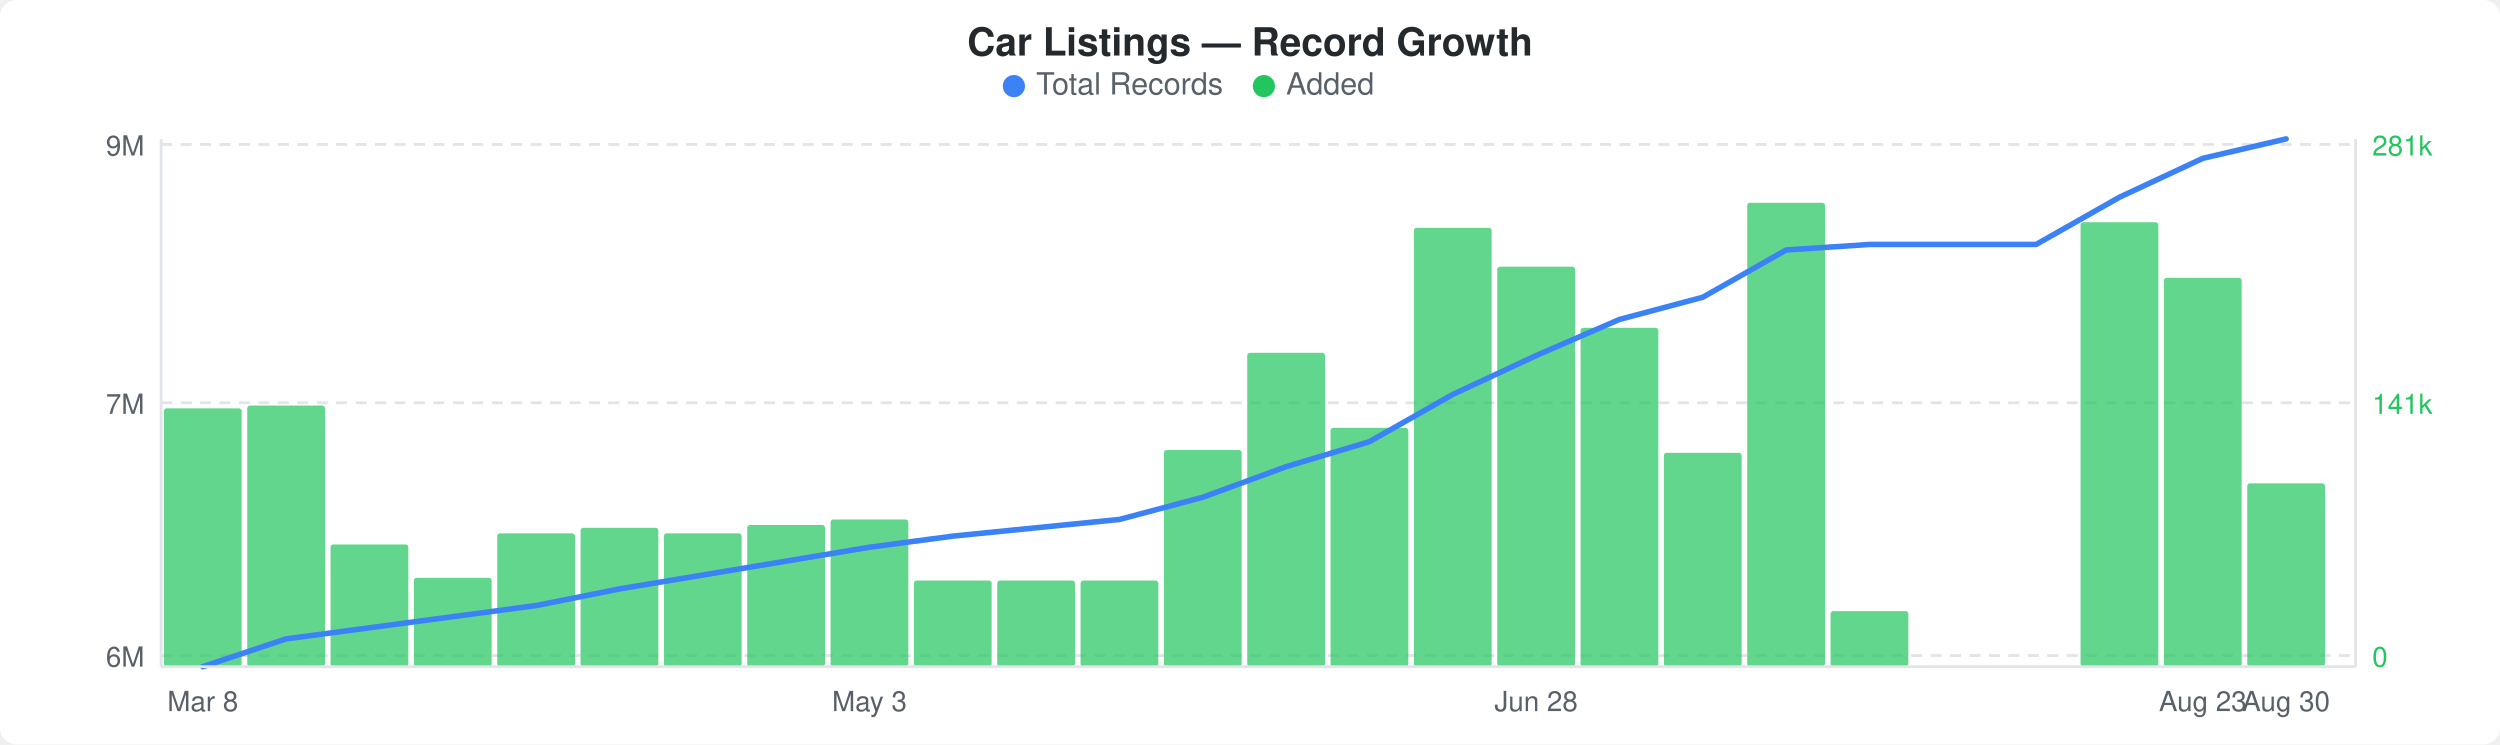
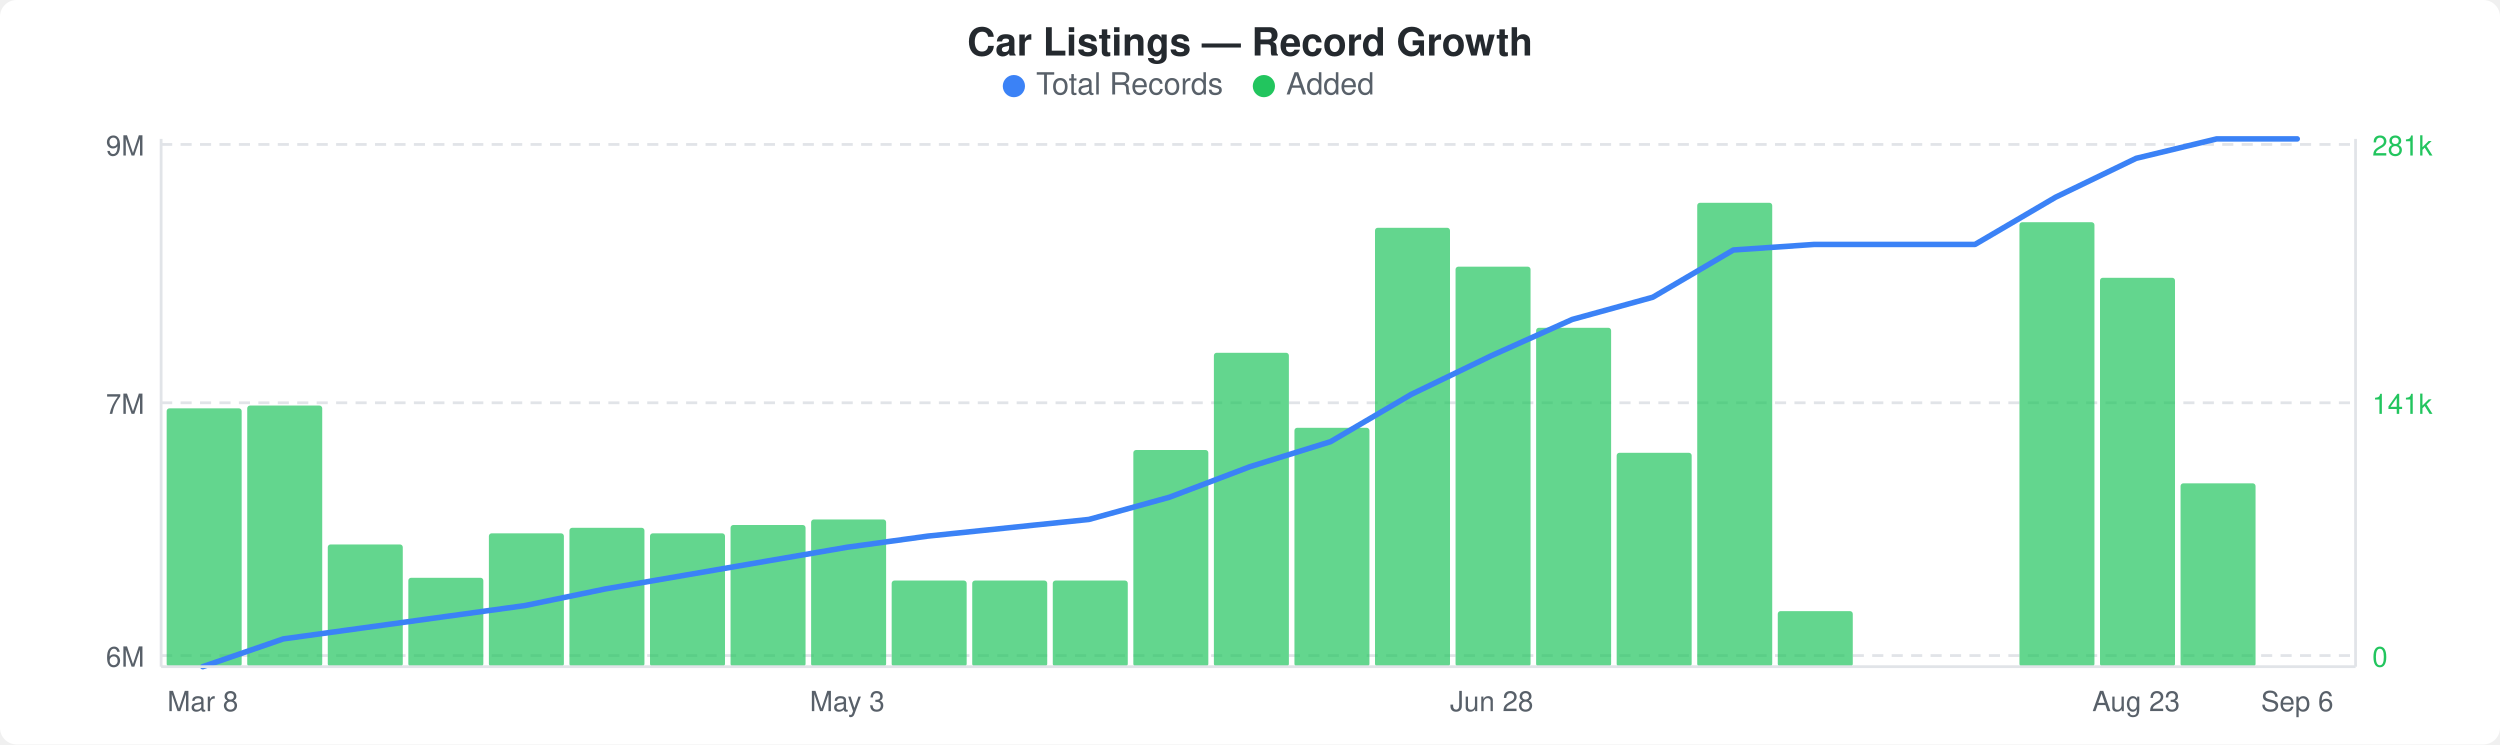
<svg xmlns="http://www.w3.org/2000/svg" width="900" height="268" viewBox="0 0 900 268">
  <rect width="900" height="268" fill="#ffffff" rx="6" ry="6" />
  <text x="450" y="20" text-anchor="middle" font-family="-apple-system, BlinkMacSystemFont, &quot;Segoe UI&quot;, Helvetica, Arial, sans-serif" font-size="14" font-weight="600" fill="#24292e">Car Listings — Record Growth</text>
  <circle cx="365" cy="31" r="4" fill="#3b82f6" />
  <text x="373" y="34" font-family="-apple-system, BlinkMacSystemFont, &quot;Segoe UI&quot;, Helvetica, Arial, sans-serif" font-size="11" fill="#586069">Total Records</text>
  <circle cx="455" cy="31" r="4" fill="#22c55e" />
  <text x="463" y="34" font-family="-apple-system, BlinkMacSystemFont, &quot;Segoe UI&quot;, Helvetica, Arial, sans-serif" font-size="11" fill="#586069">Added</text>
  <line x1="58" y1="52" x2="848" y2="52" stroke="#e1e4e8" stroke-width="1" stroke-dasharray="4,3" />
  <line x1="58" y1="145" x2="848" y2="145" stroke="#e1e4e8" stroke-width="1" stroke-dasharray="4,3" />
  <line x1="58" y1="236" x2="848" y2="236" stroke="#e1e4e8" stroke-width="1" stroke-dasharray="4,3" />
-   <rect x="59" y="147" width="28" height="93" rx="1" fill="#22c55eb3" />
-   <rect x="89" y="146" width="28" height="94" rx="1" fill="#22c55eb3" />
-   <rect x="119" y="196" width="28" height="44" rx="1" fill="#22c55eb3" />
-   <rect x="149" y="208" width="28" height="32" rx="1" fill="#22c55eb3" />
-   <rect x="179" y="192" width="28" height="48" rx="1" fill="#22c55eb3" />
-   <rect x="209" y="190" width="28" height="50" rx="1" fill="#22c55eb3" />
-   <rect x="239" y="192" width="28" height="48" rx="1" fill="#22c55eb3" />
-   <rect x="269" y="189" width="28" height="51" rx="1" fill="#22c55eb3" />
-   <rect x="299" y="187" width="28" height="53" rx="1" fill="#22c55eb3" />
-   <rect x="329" y="209" width="28" height="31" rx="1" fill="#22c55eb3" />
-   <rect x="359" y="209" width="28" height="31" rx="1" fill="#22c55eb3" />
-   <rect x="389" y="209" width="28" height="31" rx="1" fill="#22c55eb3" />
-   <rect x="419" y="162" width="28" height="78" rx="1" fill="#22c55eb3" />
-   <rect x="449" y="127" width="28" height="113" rx="1" fill="#22c55eb3" />
-   <rect x="479" y="154" width="28" height="86" rx="1" fill="#22c55eb3" />
-   <rect x="509" y="82" width="28" height="158" rx="1" fill="#22c55eb3" />
-   <rect x="539" y="96" width="28" height="144" rx="1" fill="#22c55eb3" />
-   <rect x="569" y="118" width="28" height="122" rx="1" fill="#22c55eb3" />
-   <rect x="599" y="163" width="28" height="77" rx="1" fill="#22c55eb3" />
-   <rect x="629" y="73" width="28" height="167" rx="1" fill="#22c55eb3" />
-   <rect x="659" y="220" width="28" height="20" rx="1" fill="#22c55eb3" />
-   <rect x="749" y="80" width="28" height="160" rx="1" fill="#22c55eb3" />
-   <rect x="779" y="100" width="28" height="140" rx="1" fill="#22c55eb3" />
-   <rect x="809" y="174" width="28" height="66" rx="1" fill="#22c55eb3" />
-   <polyline points="73,240 103,230 133,226 163,222 193,218 223,212 253,207 283,202 313,197 343,193 373,190 403,187 433,179 463,168 493,159 523,142 553,128 583,115 613,107 643,90 673,88 703,88 733,88 763,71 793,57 823,50" fill="none" stroke="#3b82f6" stroke-width="2" stroke-linejoin="round" stroke-linecap="round" />
+   <rect x="60" y="147" width="27" height="93" rx="1" fill="#22c55eb3" />
+   <rect x="89" y="146" width="27" height="94" rx="1" fill="#22c55eb3" />
+   <rect x="118" y="196" width="27" height="44" rx="1" fill="#22c55eb3" />
+   <rect x="147" y="208" width="27" height="32" rx="1" fill="#22c55eb3" />
+   <rect x="176" y="192" width="27" height="48" rx="1" fill="#22c55eb3" />
+   <rect x="205" y="190" width="27" height="50" rx="1" fill="#22c55eb3" />
+   <rect x="234" y="192" width="27" height="48" rx="1" fill="#22c55eb3" />
+   <rect x="263" y="189" width="27" height="51" rx="1" fill="#22c55eb3" />
+   <rect x="292" y="187" width="27" height="53" rx="1" fill="#22c55eb3" />
+   <rect x="321" y="209" width="27" height="31" rx="1" fill="#22c55eb3" />
+   <rect x="350" y="209" width="27" height="31" rx="1" fill="#22c55eb3" />
+   <rect x="379" y="209" width="27" height="31" rx="1" fill="#22c55eb3" />
+   <rect x="408" y="162" width="27" height="78" rx="1" fill="#22c55eb3" />
+   <rect x="437" y="127" width="27" height="113" rx="1" fill="#22c55eb3" />
+   <rect x="466" y="154" width="27" height="86" rx="1" fill="#22c55eb3" />
+   <rect x="495" y="82" width="27" height="158" rx="1" fill="#22c55eb3" />
+   <rect x="524" y="96" width="27" height="144" rx="1" fill="#22c55eb3" />
+   <rect x="553" y="118" width="27" height="122" rx="1" fill="#22c55eb3" />
+   <rect x="582" y="163" width="27" height="77" rx="1" fill="#22c55eb3" />
+   <rect x="611" y="73" width="27" height="167" rx="1" fill="#22c55eb3" />
+   <rect x="640" y="220" width="27" height="20" rx="1" fill="#22c55eb3" />
+   <rect x="727" y="80" width="27" height="160" rx="1" fill="#22c55eb3" />
+   <rect x="756" y="100" width="27" height="140" rx="1" fill="#22c55eb3" />
+   <rect x="785" y="174" width="27" height="66" rx="1" fill="#22c55eb3" />
+   <polyline points="73,240 102,230 131,226 160,222 189,218 218,212 247,207 276,202 305,197 334,193 363,190 392,187 421,179 450,168 479,159 508,142 537,128 566,115 595,107 624,90 653,88 682,88 711,88 740,71 769,57 798,50 827,50" fill="none" stroke="#3b82f6" stroke-width="2" stroke-linejoin="round" stroke-linecap="round" />
  <text x="52" y="56" text-anchor="end" font-family="-apple-system, BlinkMacSystemFont, &quot;Segoe UI&quot;, Helvetica, Arial, sans-serif" font-size="10" fill="#586069">9M</text>
  <text x="52" y="149" text-anchor="end" font-family="-apple-system, BlinkMacSystemFont, &quot;Segoe UI&quot;, Helvetica, Arial, sans-serif" font-size="10" fill="#586069">7M</text>
  <text x="52" y="240" text-anchor="end" font-family="-apple-system, BlinkMacSystemFont, &quot;Segoe UI&quot;, Helvetica, Arial, sans-serif" font-size="10" fill="#586069">6M</text>
  <text x="854" y="56" text-anchor="start" font-family="-apple-system, BlinkMacSystemFont, &quot;Segoe UI&quot;, Helvetica, Arial, sans-serif" font-size="10" fill="#22c55e">281k</text>
  <text x="854" y="149" text-anchor="start" font-family="-apple-system, BlinkMacSystemFont, &quot;Segoe UI&quot;, Helvetica, Arial, sans-serif" font-size="10" fill="#22c55e">141k</text>
  <text x="854" y="240" text-anchor="start" font-family="-apple-system, BlinkMacSystemFont, &quot;Segoe UI&quot;, Helvetica, Arial, sans-serif" font-size="10" fill="#22c55e">0</text>
  <line x1="58" y1="50" x2="58" y2="240" stroke="#e1e4e8" stroke-width="1" />
  <line x1="58" y1="240" x2="848" y2="240" stroke="#e1e4e8" stroke-width="1" />
  <line x1="848" y1="50" x2="848" y2="240" stroke="#e1e4e8" stroke-width="1" />
  <text x="73" y="256" text-anchor="middle" font-family="-apple-system, BlinkMacSystemFont, &quot;Segoe UI&quot;, Helvetica, Arial, sans-serif" font-size="10" fill="#586069">Mar 8</text>
-   <text x="313" y="256" text-anchor="middle" font-family="-apple-system, BlinkMacSystemFont, &quot;Segoe UI&quot;, Helvetica, Arial, sans-serif" font-size="10" fill="#586069">May 3</text>
-   <text x="553" y="256" text-anchor="middle" font-family="-apple-system, BlinkMacSystemFont, &quot;Segoe UI&quot;, Helvetica, Arial, sans-serif" font-size="10" fill="#586069">Jun 28</text>
-   <text x="793" y="256" text-anchor="middle" font-family="-apple-system, BlinkMacSystemFont, &quot;Segoe UI&quot;, Helvetica, Arial, sans-serif" font-size="10" fill="#586069">Aug 23</text>
-   <text x="823" y="256" text-anchor="middle" font-family="-apple-system, BlinkMacSystemFont, &quot;Segoe UI&quot;, Helvetica, Arial, sans-serif" font-size="10" fill="#586069">Aug 30</text>
+   <text x="305" y="256" text-anchor="middle" font-family="-apple-system, BlinkMacSystemFont, &quot;Segoe UI&quot;, Helvetica, Arial, sans-serif" font-size="10" fill="#586069">May 3</text>
+   <text x="537" y="256" text-anchor="middle" font-family="-apple-system, BlinkMacSystemFont, &quot;Segoe UI&quot;, Helvetica, Arial, sans-serif" font-size="10" fill="#586069">Jun 28</text>
+   <text x="769" y="256" text-anchor="middle" font-family="-apple-system, BlinkMacSystemFont, &quot;Segoe UI&quot;, Helvetica, Arial, sans-serif" font-size="10" fill="#586069">Aug 23</text>
+   <text x="827" y="256" text-anchor="middle" font-family="-apple-system, BlinkMacSystemFont, &quot;Segoe UI&quot;, Helvetica, Arial, sans-serif" font-size="10" fill="#586069">Sep 6</text>
</svg>
